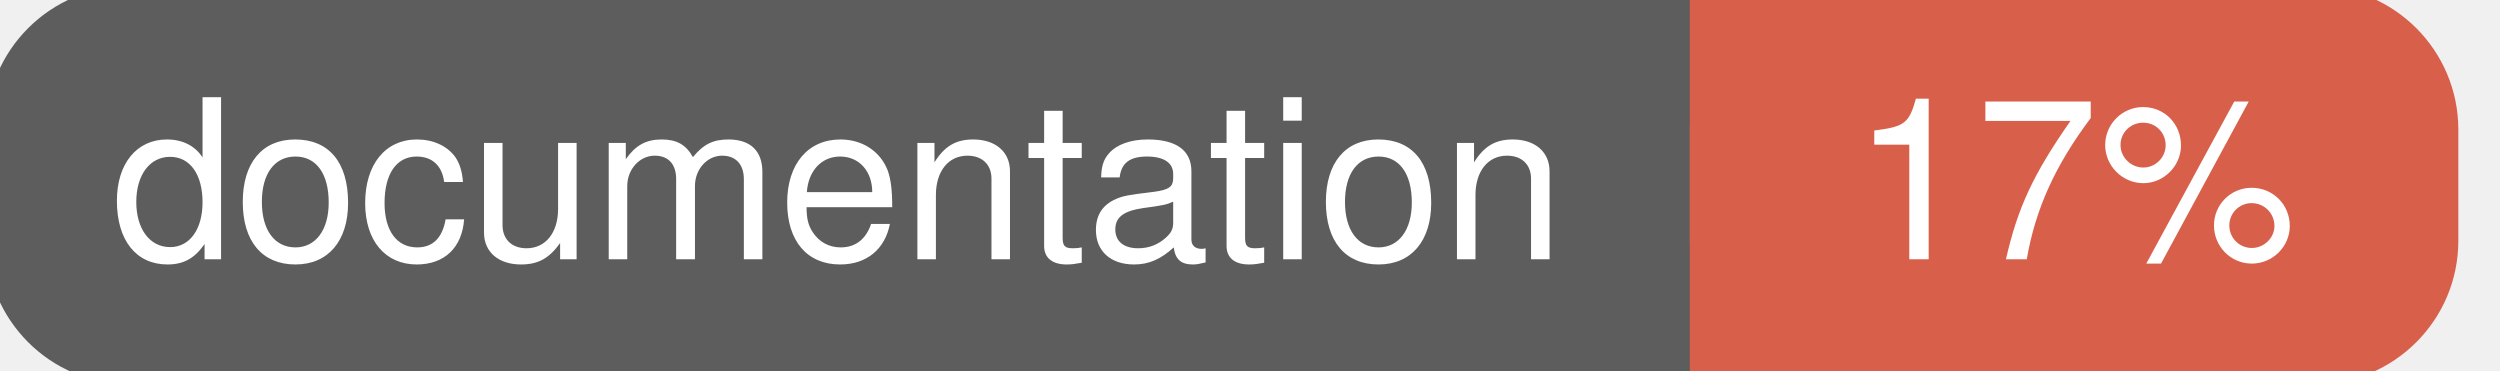
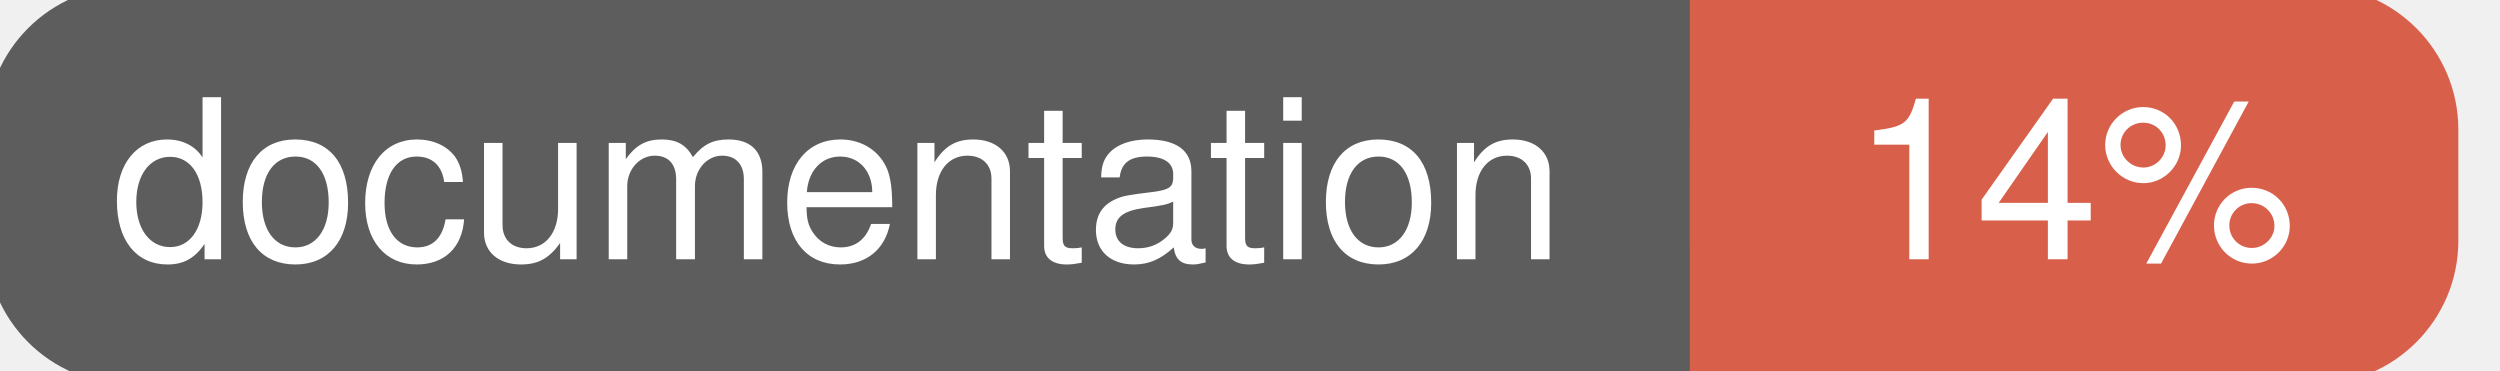
<svg xmlns="http://www.w3.org/2000/svg" width="135" height="20">
  <g>
    <rect id="svg_1" height="20" width="130" y="0" x="0" stroke-width="1.5" stroke="#5d5d5d" fill="#5d5d5d" rx="7" ry="7" />
    <rect id="svg_2" height="20" width="40" y="0" x="92" stroke-width="1.5" stroke="#d8604b" fill="#d8604b" rx="7" ry="7" />
    <rect id="svg_3" height="20" width="22" y="0" x="92" stroke-width="1.5" stroke="#d8604b" fill="#d8604b" />
    <text xml:space="preserve" text-anchor="start" font-family="Helvetica, Arial, sans-serif" font-size="12" id="svg_4" y="14" x="6" stroke-width="0" stroke="#5d5d5d" fill="#ffffff">documentation</text>
-     <text xml:space="preserve" text-anchor="middle" font-family="Helvetica, Arial, sans-serif" font-size="12" id="svg_5" y="14" x="112" stroke-width="0" stroke="#5d5d5d" fill="#ffffff" style="text-anchor: middle">17%</text>
+     <text xml:space="preserve" text-anchor="middle" font-family="Helvetica, Arial, sans-serif" font-size="12" id="svg_5" y="14" x="112" stroke-width="0" stroke="#5d5d5d" fill="#ffffff" style="text-anchor: middle">14%</text>
  </g>
</svg>
